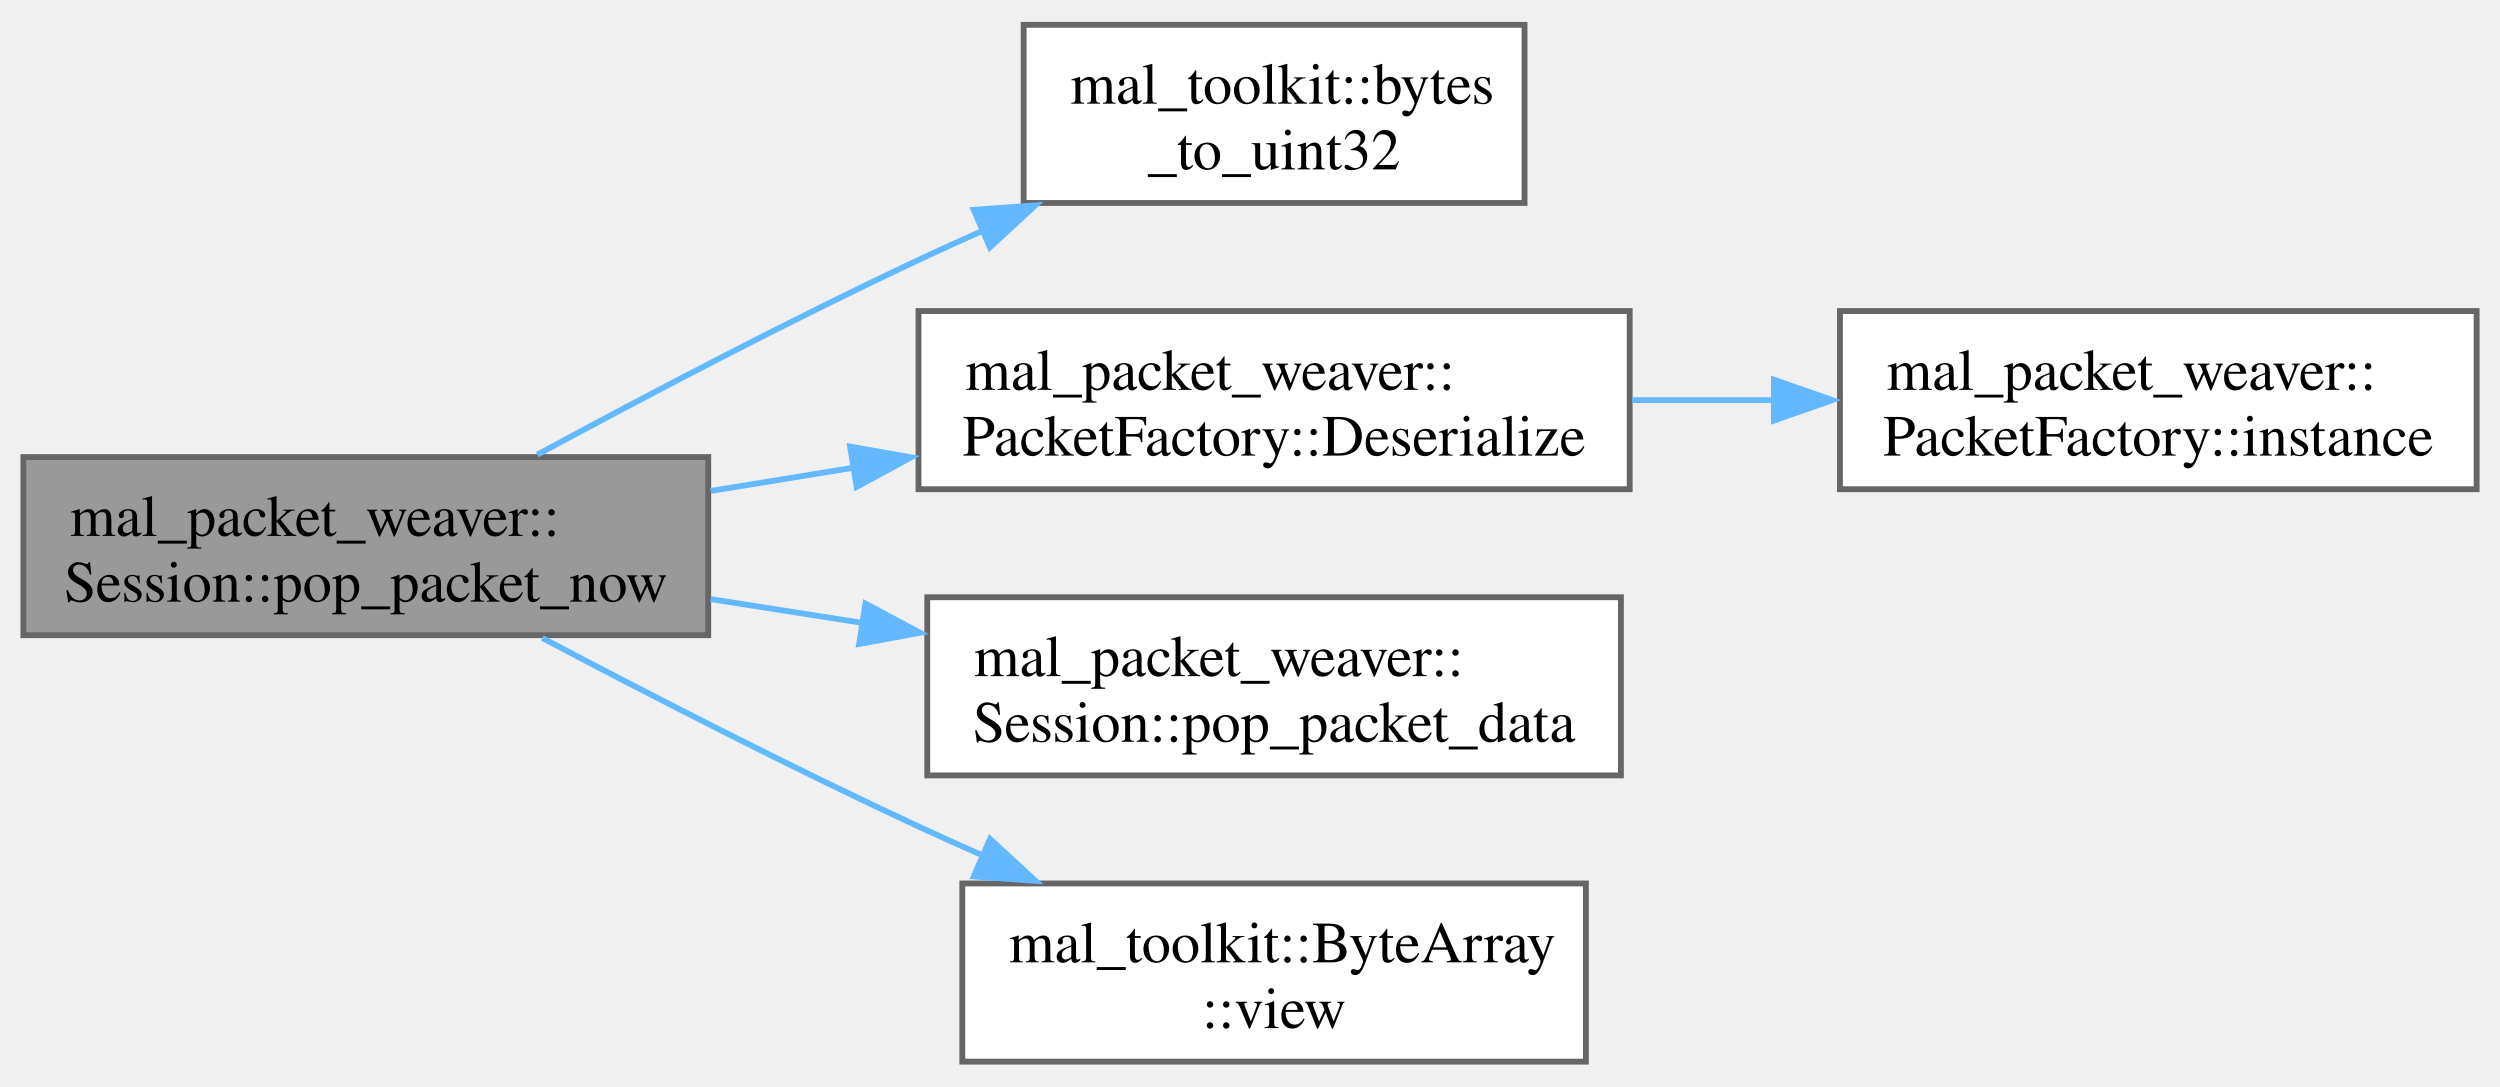
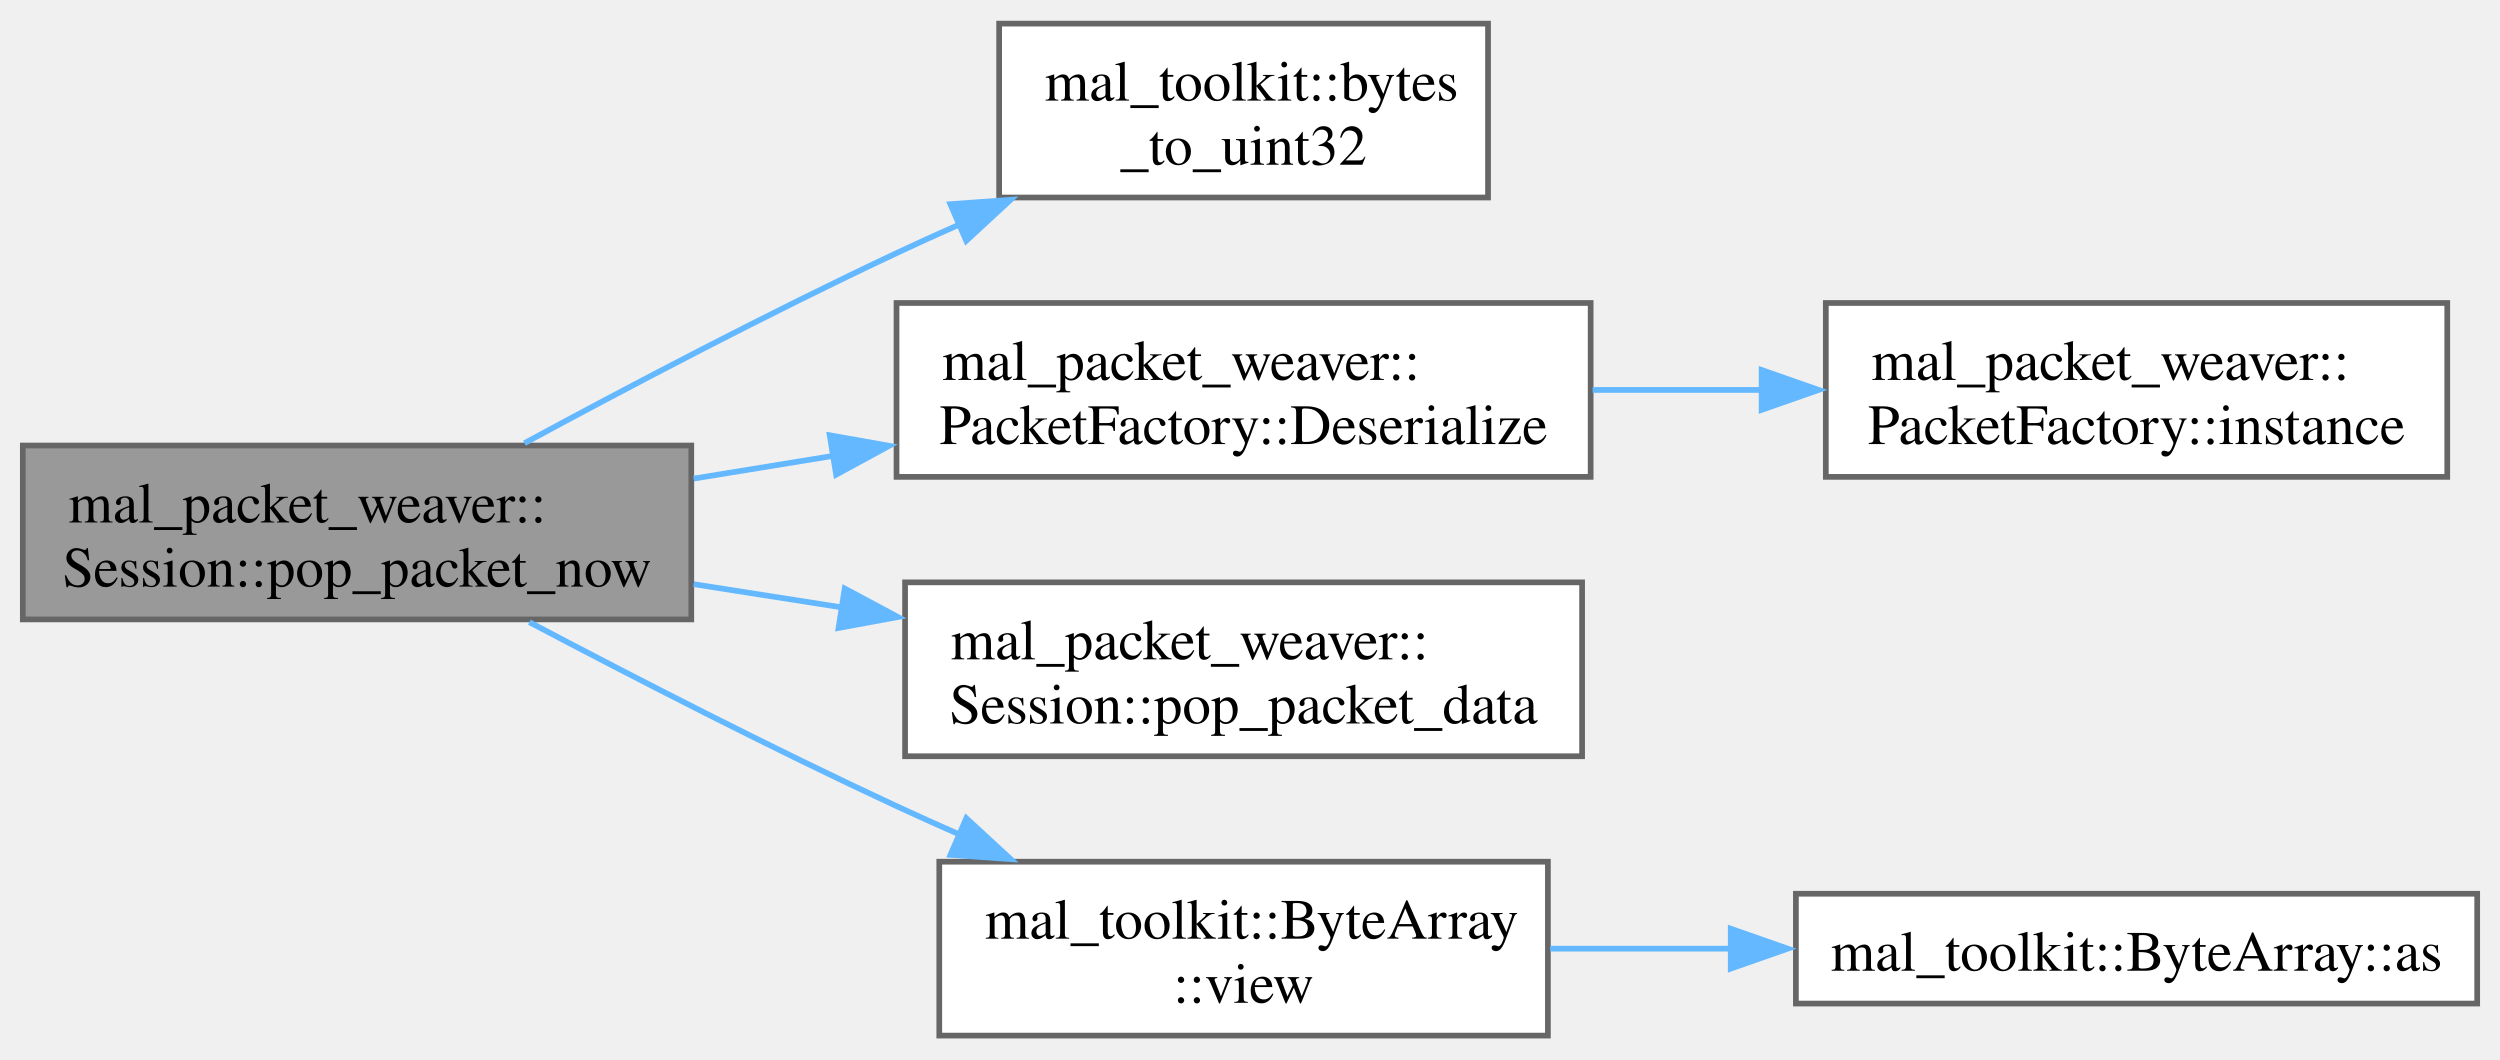
- <svg xmlns="http://www.w3.org/2000/svg" xmlns:xlink="http://www.w3.org/1999/xlink" width="428pt" height="186pt" viewBox="0.00 0.00 428.00 185.50">
+ <svg xmlns="http://www.w3.org/2000/svg" xmlns:xlink="http://www.w3.org/1999/xlink" width="439pt" height="186pt" viewBox="0.00 0.00 438.50 185.50">
  <g id="graph0" class="graph" transform="scale(1 1) rotate(0) translate(4 181.5)">
    <g id="Node000001" class="node">
      <g id="a_Node000001">
        <a xlink:title="Returns the earliest acquired packet. If packet queue is empty, returns nullptr.">
          <polygon fill="#999999" stroke="#666666" points="117.25,-103.5 0,-103.5 0,-73 117.25,-73 117.25,-103.5" />
          <text text-anchor="start" x="8" y="-90" font-family="Times,serif" font-size="10.00">mal_packet_weaver::</text>
          <text text-anchor="middle" x="58.62" y="-78.75" font-family="Times,serif" font-size="10.00">Session::pop_packet_now</text>
        </a>
      </g>
    </g>
    <g id="Node000002" class="node">
      <g id="a_Node000002">
        <a xlink:href="../../df/df5/namespacemal__toolkit.html#a5c77c699bb81839f37c2b5d956d8e2df" target="_top" xlink:title="Convert a byte array to a uint32_t value using little-endian byte order.">
          <polygon fill="white" stroke="#666666" points="257,-177.5 171.25,-177.5 171.25,-147 257,-147 257,-177.5" />
          <text text-anchor="start" x="179.25" y="-164" font-family="Times,serif" font-size="10.00">mal_toolkit::bytes</text>
          <text text-anchor="middle" x="214.12" y="-152.75" font-family="Times,serif" font-size="10.00">_to_uint32</text>
        </a>
      </g>
    </g>
    <g id="edge1_Node000001_Node000002" class="edge">
      <g id="a_edge1_Node000001_Node000002">
        <a xlink:title=" ">
          <path fill="none" stroke="#63b8ff" d="M87.99,-103.91C106.39,-113.87 131,-126.8 153.25,-137.25 156.83,-138.93 160.54,-140.62 164.3,-142.28" />
          <polygon fill="#63b8ff" stroke="#63b8ff" points="162.69,-145.83 173.26,-146.6 165.48,-139.41 162.69,-145.83" />
        </a>
      </g>
    </g>
    <g id="Node000003" class="node">
      <g id="a_Node000003">
        <a xlink:href="../../da/d61/classmal__packet__weaver_1_1_packet_factory.html#ad82f39abacb042a3900d3ca7e7a8fc47" target="_top" xlink:title="Deserialize a byte view into a unique pointer of the specified packet type.">
          <polygon fill="white" stroke="#666666" points="275,-128.5 153.25,-128.5 153.25,-98 275,-98 275,-128.5" />
          <text text-anchor="start" x="161.25" y="-115" font-family="Times,serif" font-size="10.00">mal_packet_weaver::</text>
          <text text-anchor="middle" x="214.12" y="-103.75" font-family="Times,serif" font-size="10.00">PacketFactory::Deserialize</text>
        </a>
      </g>
    </g>
    <g id="edge2_Node000001_Node000003" class="edge">
      <g id="a_edge2_Node000001_Node000003">
        <a xlink:title=" ">
          <path fill="none" stroke="#63b8ff" d="M117.66,-97.7C125.69,-99.01 134,-100.36 142.23,-101.7" />
          <polygon fill="#63b8ff" stroke="#63b8ff" points="141.53,-105.3 151.97,-103.45 142.66,-98.39 141.53,-105.3" />
        </a>
      </g>
    </g>
    <g id="Node000005" class="node">
      <g id="a_Node000005">
        <a xlink:href="../../d8/d39/classmal__packet__weaver_1_1_session.html#aa6838781a707ad1f37555d590c0f22c2" target="_top" xlink:title="Pops the packet data from the received packets queue.">
          <polygon fill="white" stroke="#666666" points="273.5,-79.5 154.75,-79.5 154.75,-49 273.5,-49 273.5,-79.5" />
          <text text-anchor="start" x="162.75" y="-66" font-family="Times,serif" font-size="10.00">mal_packet_weaver::</text>
          <text text-anchor="middle" x="214.12" y="-54.75" font-family="Times,serif" font-size="10.00">Session::pop_packet_data</text>
        </a>
      </g>
    </g>
    <g id="edge4_Node000001_Node000005" class="edge">
      <g id="a_edge4_Node000001_Node000005">
        <a xlink:title=" ">
          <path fill="none" stroke="#63b8ff" d="M117.66,-79.18C126.23,-77.84 135.13,-76.44 143.9,-75.07" />
          <polygon fill="#63b8ff" stroke="#63b8ff" points="144.16,-78.42 153.5,-73.42 143.08,-71.5 144.16,-78.42" />
        </a>
      </g>
    </g>
    <g id="Node000006" class="node">
      <g id="a_Node000006">
        <a xlink:href="../../d8/d99/structmal__toolkit_1_1_byte_array.html#a33b603234734c1cdddee3fb854988181" target="_top" xlink:title="Create a ByteView of a subsequence of the byte array.">
          <polygon fill="white" stroke="#666666" points="267.5,-30.5 160.75,-30.5 160.75,0 267.5,0 267.5,-30.5" />
          <text text-anchor="start" x="168.75" y="-17" font-family="Times,serif" font-size="10.00">mal_toolkit::ByteArray</text>
          <text text-anchor="middle" x="214.12" y="-5.75" font-family="Times,serif" font-size="10.00">::view</text>
        </a>
      </g>
    </g>
    <g id="edge5_Node000001_Node000006" class="edge">
      <g id="a_edge5_Node000001_Node000006">
        <a xlink:title=" ">
          <path fill="none" stroke="#63b8ff" d="M88.85,-72.52C107.17,-62.85 131.38,-50.4 153.25,-40.25 156.83,-38.59 160.56,-36.91 164.32,-35.26" />
          <polygon fill="#63b8ff" stroke="#63b8ff" points="165.49,-38.13 173.28,-30.95 162.71,-31.7 165.49,-38.13" />
        </a>
      </g>
    </g>
    <g id="Node000004" class="node">
      <g id="a_Node000004">
        <a xlink:href="../../da/d61/classmal__packet__weaver_1_1_packet_factory.html#a8fdf5f5e58a23f9e31aa35b2737e355b" target="_top" xlink:title="Instance of the Packet Factory.">
-           <polygon fill="white" stroke="#666666" points="420,-128.5 311,-128.5 311,-98 420,-98 420,-128.5" />
-           <text text-anchor="start" x="319" y="-115" font-family="Times,serif" font-size="10.00">mal_packet_weaver::</text>
-           <text text-anchor="middle" x="365.5" y="-103.75" font-family="Times,serif" font-size="10.00">PacketFactory::instance</text>
+           <polygon fill="white" stroke="#666666" points="425.25,-128.5 316.25,-128.5 316.25,-98 425.25,-98 425.25,-128.5" />
+           <text text-anchor="start" x="324.25" y="-115" font-family="Times,serif" font-size="10.00">mal_packet_weaver::</text>
+           <text text-anchor="middle" x="370.75" y="-103.75" font-family="Times,serif" font-size="10.00">PacketFactory::instance</text>
        </a>
      </g>
    </g>
    <g id="edge3_Node000003_Node000004" class="edge">
      <g id="a_edge3_Node000003_Node000004">
        <a xlink:title=" ">
-           <path fill="none" stroke="#63b8ff" d="M275.45,-113.25C283.47,-113.25 291.71,-113.25 299.8,-113.25" />
-           <polygon fill="#63b8ff" stroke="#63b8ff" points="299.69,-116.75 309.69,-113.25 299.69,-109.75 299.69,-116.75" />
+           <path fill="none" stroke="#63b8ff" d="M275.35,-113.25C285.08,-113.25 295.2,-113.25 305.03,-113.25" />
+           <polygon fill="#63b8ff" stroke="#63b8ff" points="304.99,-116.75 314.99,-113.25 304.99,-109.75 304.99,-116.75" />
+         </a>
+       </g>
+     </g>
+     <g id="Node000007" class="node">
+       <g id="a_Node000007">
+         <a xlink:href="../../d8/d99/structmal__toolkit_1_1_byte_array.html#ab23437254557962a474e4ba7c5e25fe4" target="_top" xlink:title="Convert the ByteArray to a typed pointer.">
+           <polygon fill="white" stroke="#666666" points="430.5,-24.88 311,-24.88 311,-5.62 430.5,-5.62 430.5,-24.88" />
+           <text text-anchor="middle" x="370.75" y="-11.38" font-family="Times,serif" font-size="10.00">mal_toolkit::ByteArray::as</text>
+         </a>
+       </g>
+     </g>
+     <g id="edge6_Node000006_Node000007" class="edge">
+       <g id="a_edge6_Node000006_Node000007">
+         <a xlink:title=" ">
+           <path fill="none" stroke="#63b8ff" d="M267.91,-15.25C278.1,-15.25 288.93,-15.25 299.58,-15.25" />
+           <polygon fill="#63b8ff" stroke="#63b8ff" points="299.57,-18.75 309.57,-15.25 299.57,-11.75 299.57,-18.75" />
        </a>
      </g>
    </g>
  </g>
</svg>
